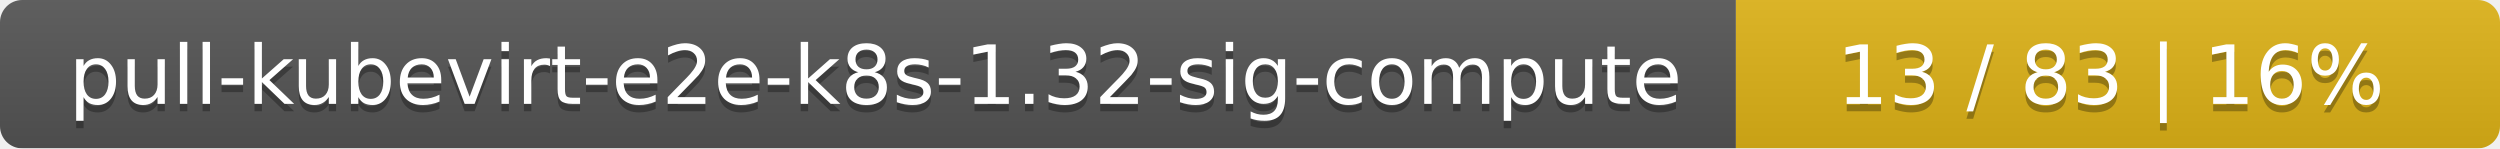
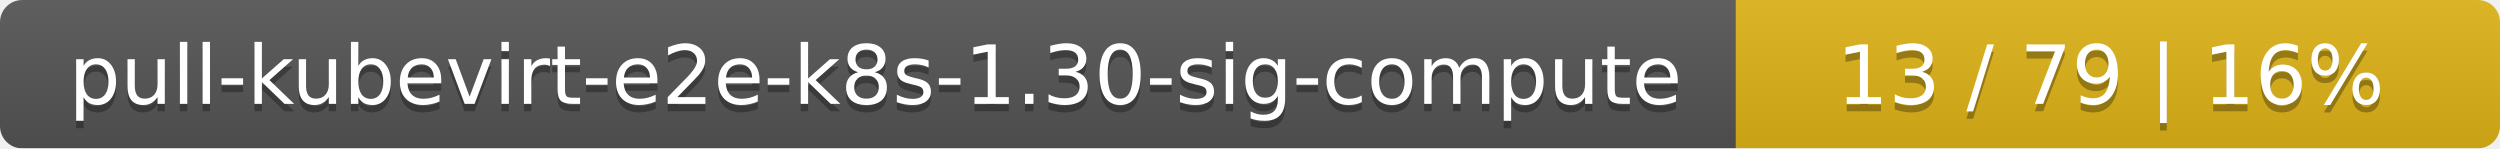
<svg xmlns="http://www.w3.org/2000/svg" width="337" height="20">
  <linearGradient id="smooth" x2="0" y2="100%">
    <stop offset="0" stop-color="#bbb" stop-opacity=".1" />
    <stop offset="1" stop-opacity=".1" />
  </linearGradient>
  <mask id="round">
    <rect width="337" height="20" rx="3" fill="#fff" />
  </mask>
  <g mask="url(#round)">
    <rect width="234" height="20" fill="#555" />
    <rect x="234" width="103" height="20" fill="#dfb317" />
    <rect width="337" height="20" fill="url(#smooth)" />
  </g>
  <g fill="#fff" text-anchor="middle" font-family="DejaVu Sans,Verdana,Geneva,sans-serif" font-size="11">
-     <text x="118" y="15" fill="#010101" fill-opacity=".3">pull-kubevirt-e2e-k8s-1.32-sig-compute</text>
-     <text x="118" y="14">pull-kubevirt-e2e-k8s-1.32-sig-compute</text>
-     <text x="284.5" y="15" fill="#010101" fill-opacity=".3">13 / 83    |    16%</text>
-     <text x="284.5" y="14">13 / 83    |    16%</text>
+     <text x="118" y="15" fill="#010101" fill-opacity=".3">pull-kubevirt-e2e-k8s-1.30-sig-compute</text>
+     <text x="118" y="14">pull-kubevirt-e2e-k8s-1.30-sig-compute</text>
+     <text x="284.5" y="15" fill="#010101" fill-opacity=".3">13 / 79    |    16%</text>
+     <text x="284.5" y="14">13 / 79    |    16%</text>
  </g>
</svg>
